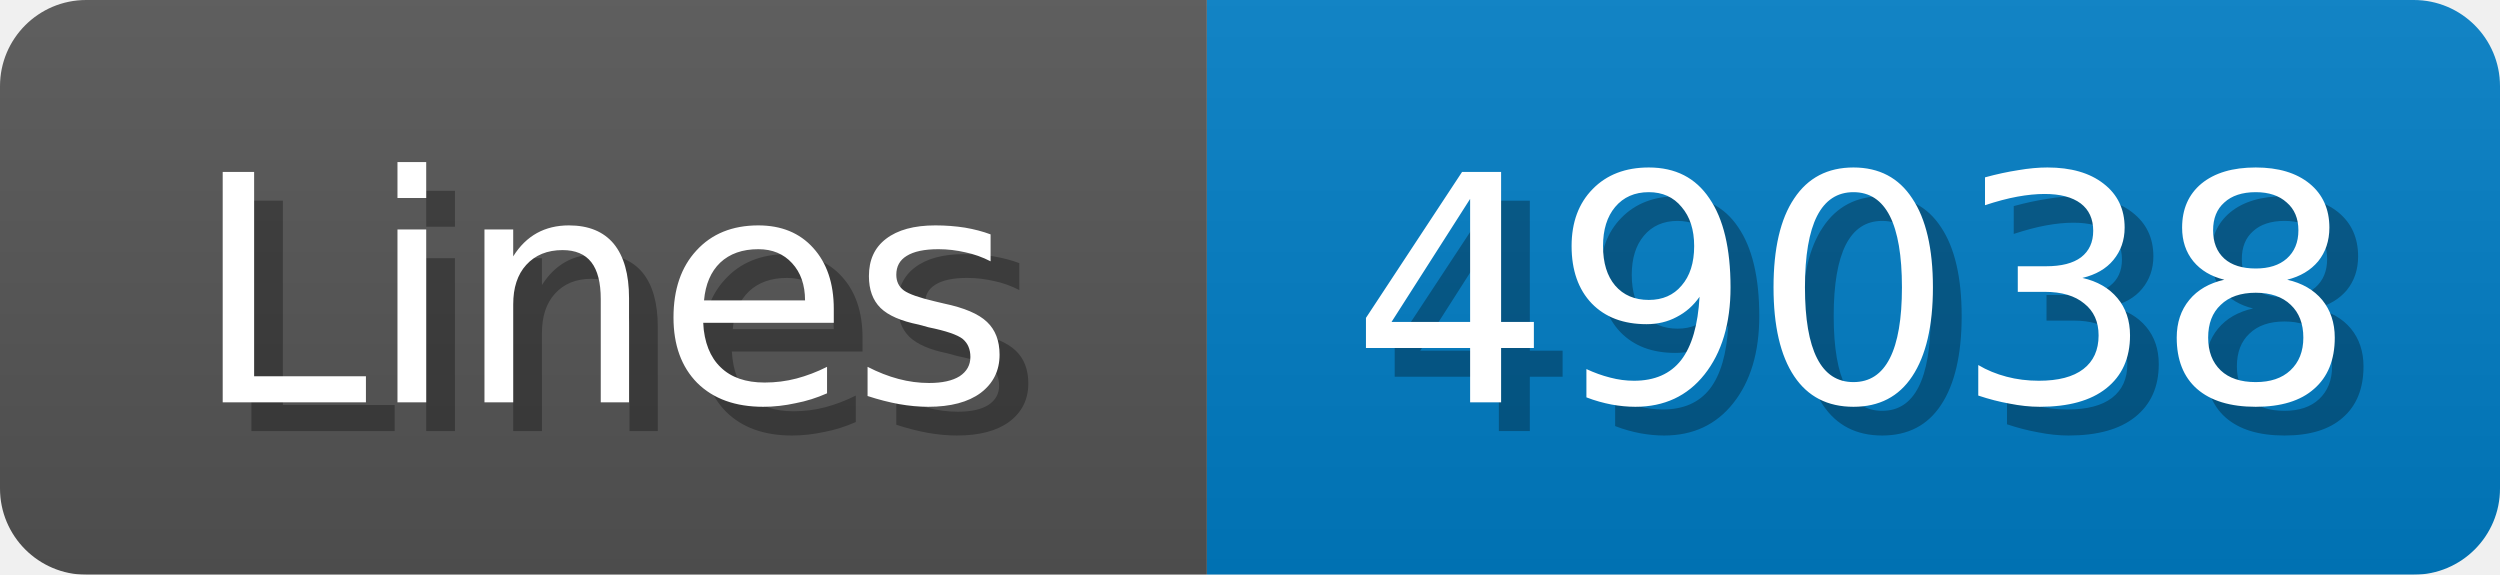
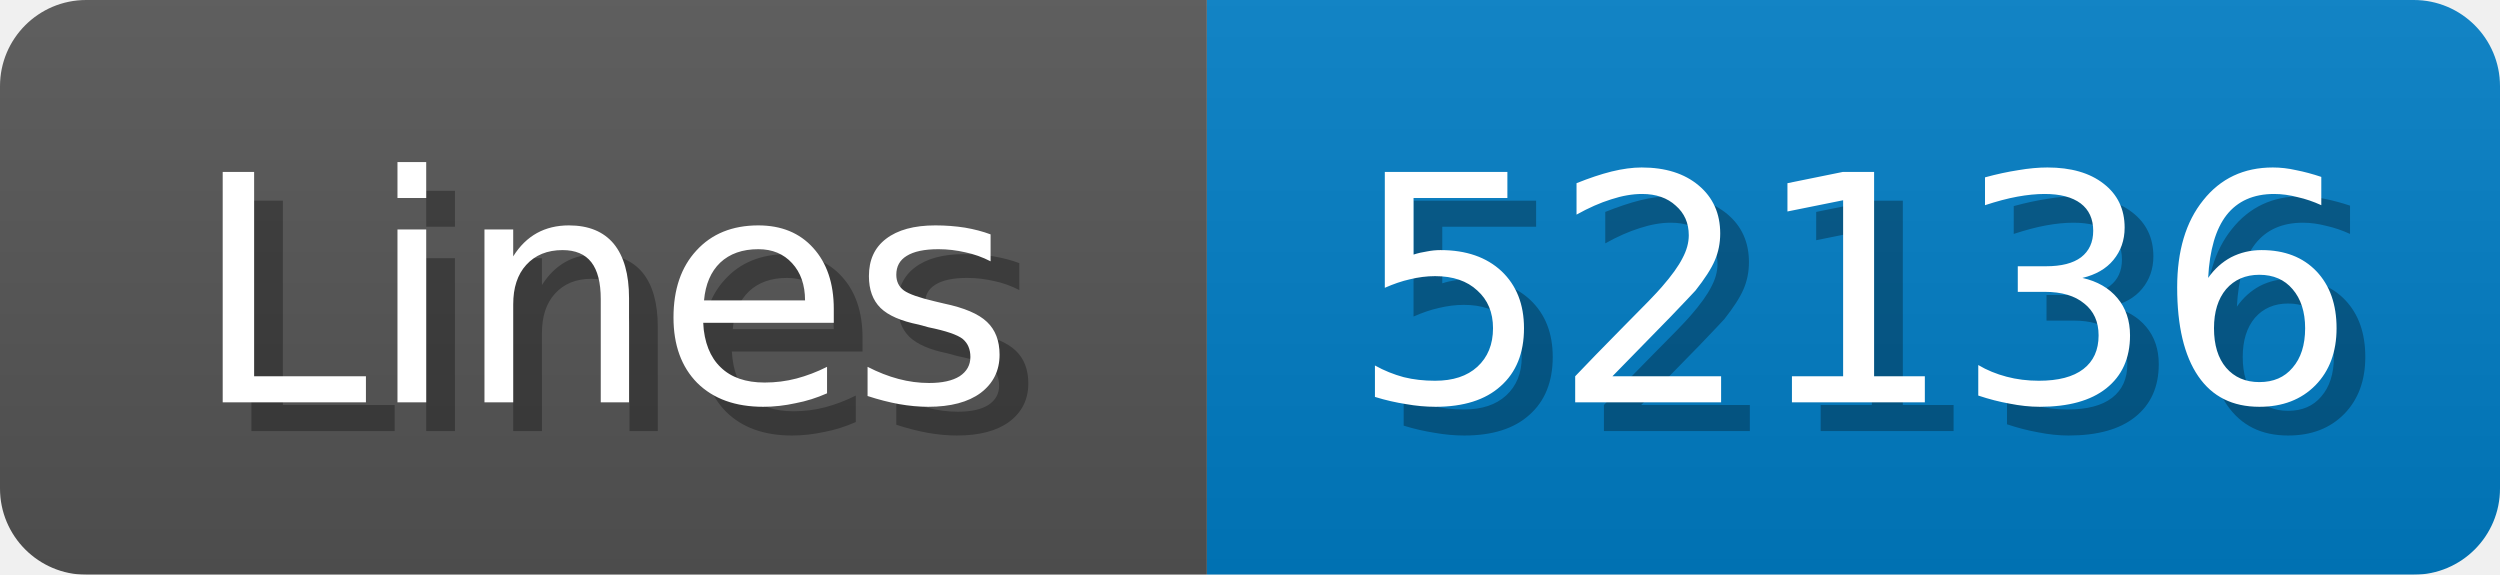
<svg xmlns="http://www.w3.org/2000/svg" width="87" height="20">
  <linearGradient id="b" x2="0" y2="100%">
    <stop offset="0" stop-color="#bbb" stop-opacity=".1" />
    <stop offset="1" stop-opacity=".1" />
  </linearGradient>
  <mask id="anybadge_1">
    <rect width="87" height="20" rx="3" fill="#fff" />
  </mask>
  <g mask="url(#anybadge_1)">
    <path fill="#555" d="M0 0h42v20H0z" />
    <path fill="#007ec6" d="M42 0h45v20H42z" />
    <path fill="url(#b)" d="M0 0h87v20H0z" />
  </g>
  <g fill="#fff" text-anchor="middle" font-family="DejaVu Sans,Verdana,Geneva,sans-serif" font-size="11">
    <text x="22.0" y="15" fill="#010101" fill-opacity=".3">Lines</text>
    <text x="21.0" y="14">Lines</text>
  </g>
  <g fill="#fff" text-anchor="middle" font-family="DejaVu Sans,Verdana,Geneva,sans-serif" font-size="11">
-     <text x="65.5" y="15" fill="#010101" fill-opacity=".3">49038</text>
-     <text x="64.5" y="14">49038</text>
+     <text x="65.5" y="15" fill="#010101" fill-opacity=".3">52136</text>
+     <text x="64.5" y="14">52136</text>
  </g>
</svg>
